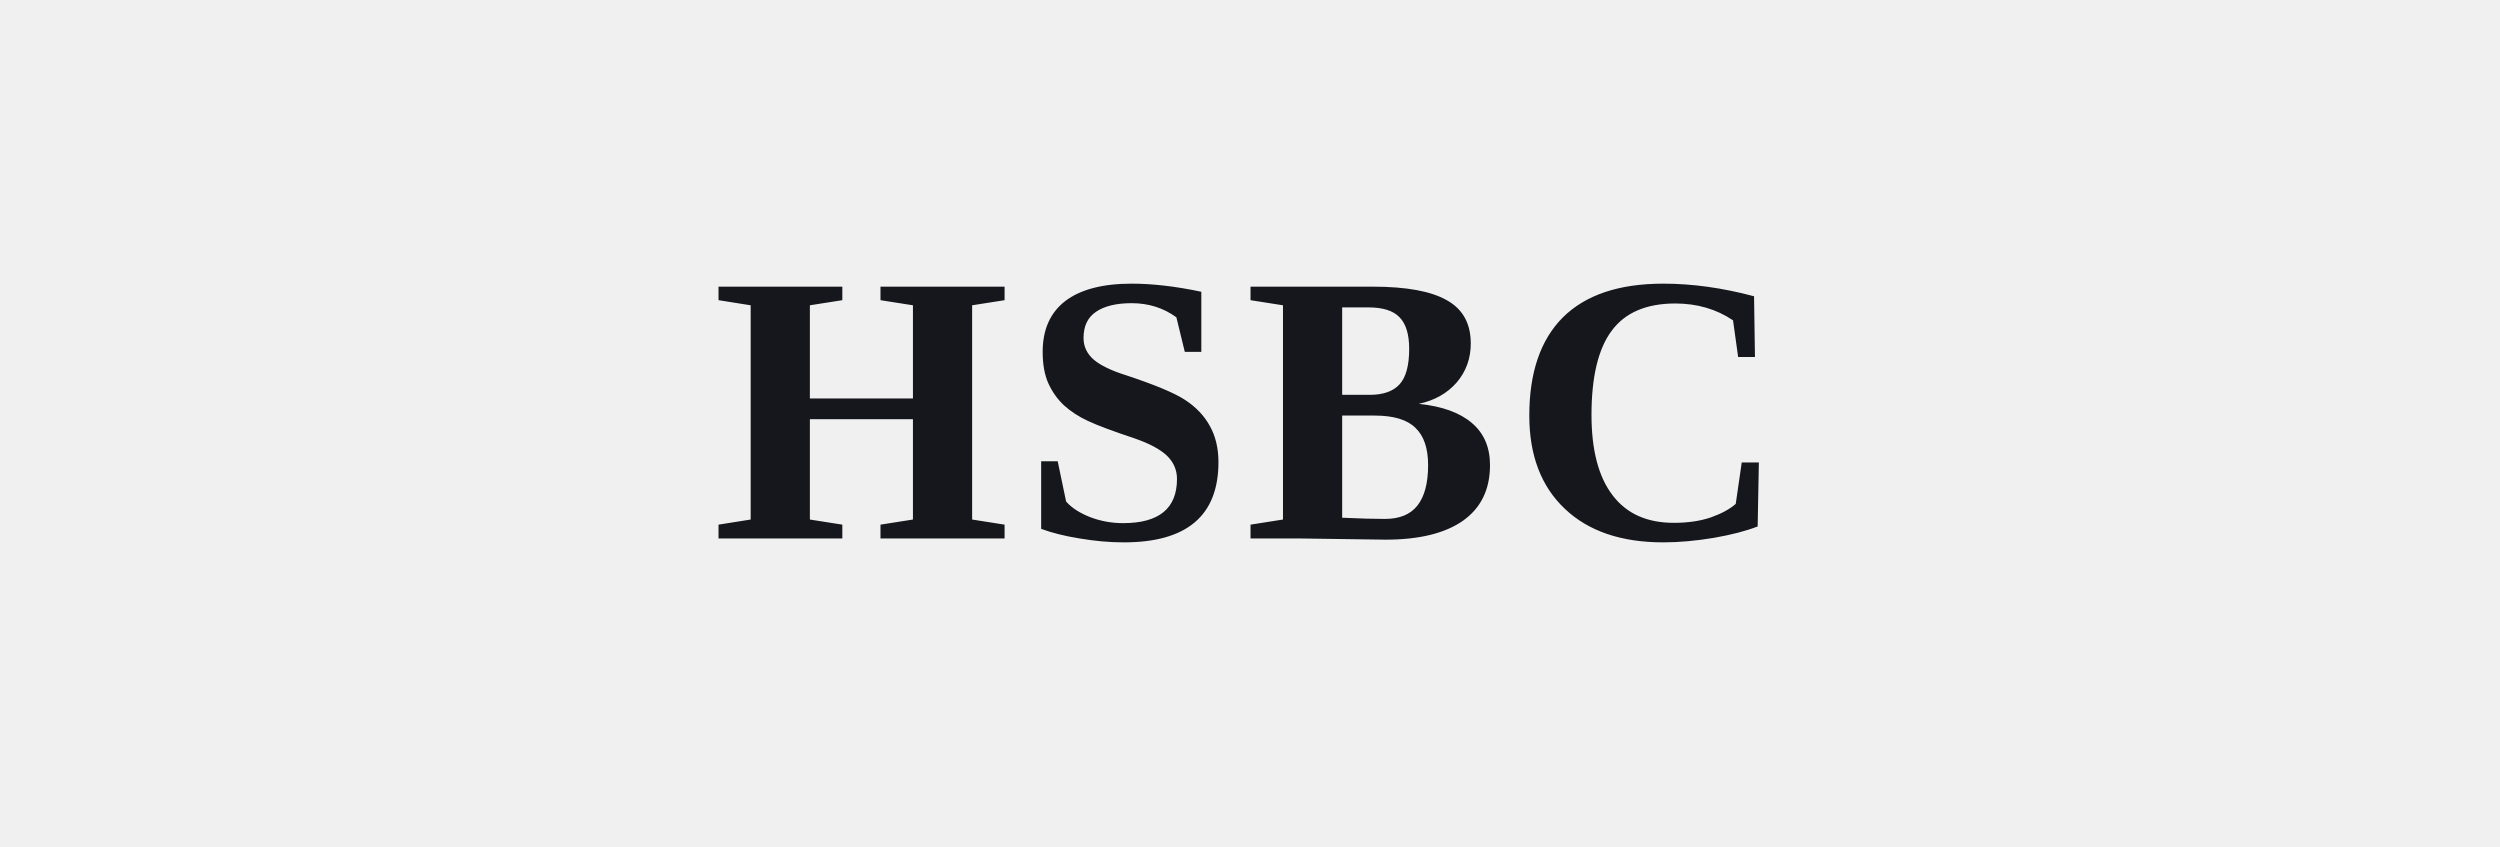
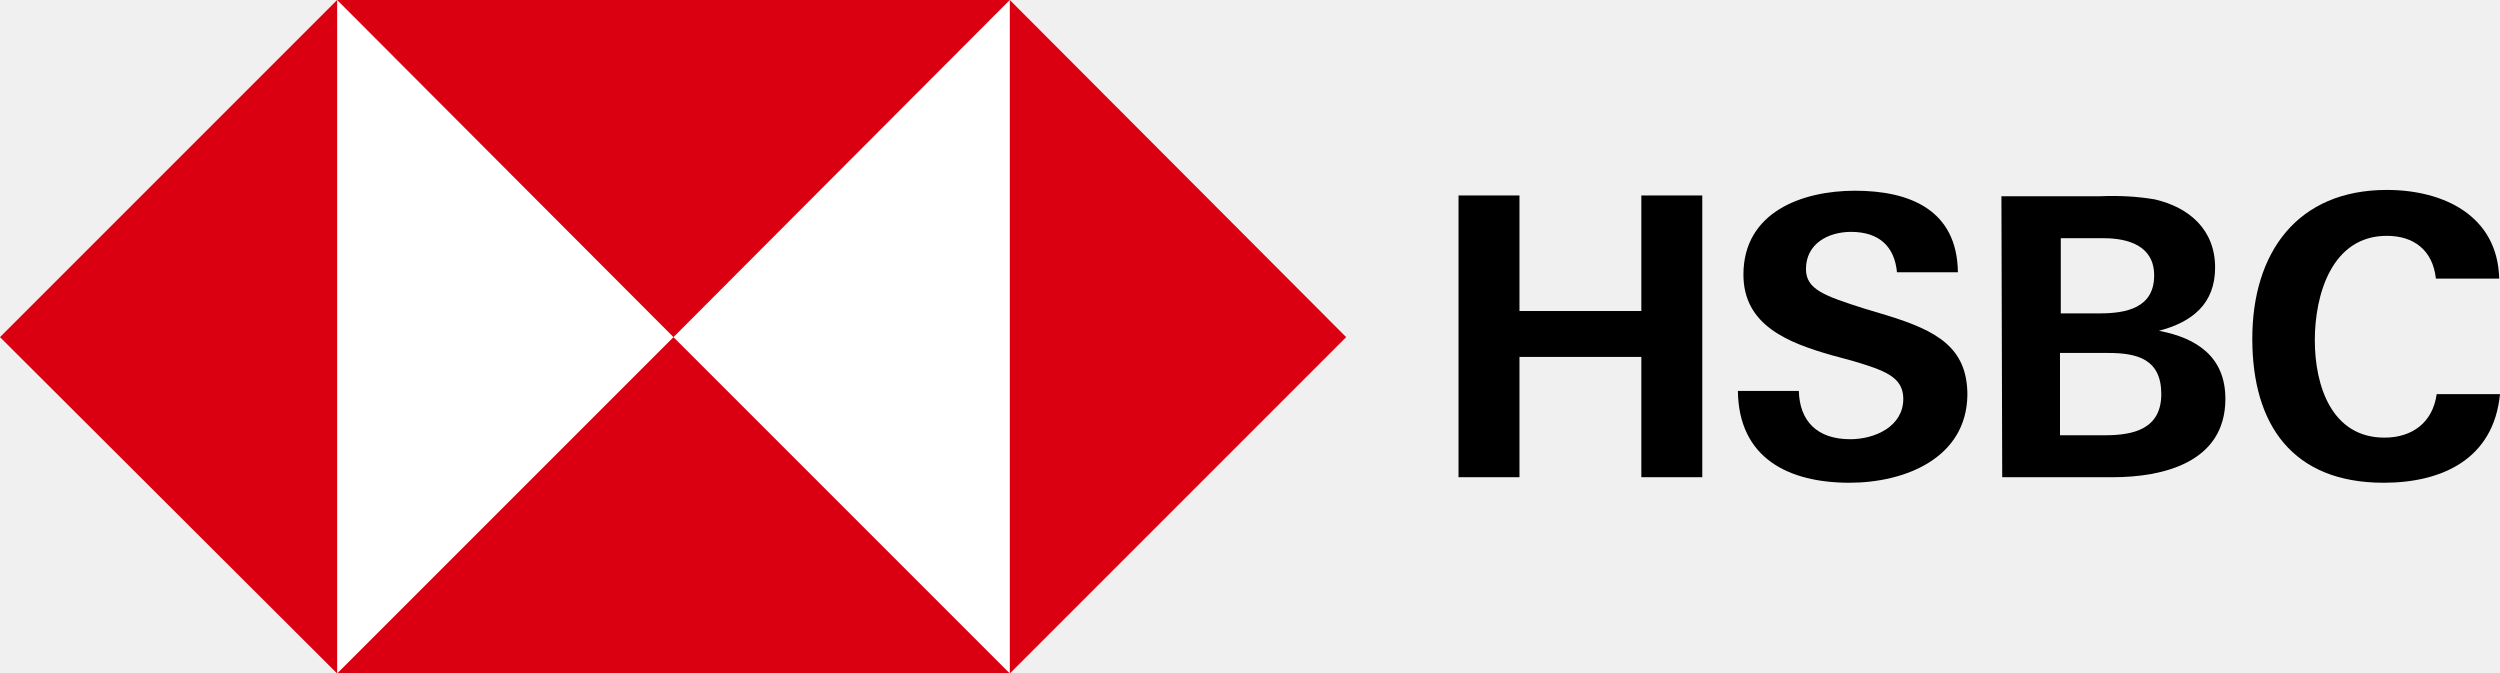
- <svg xmlns="http://www.w3.org/2000/svg" viewBox="0 0 130 44" role="img" aria-label="HSBC">
-   <text x="65" y="28" text-anchor="middle" font-family="Georgia, 'Times New Roman', serif" font-size="20" font-weight="600" fill="#15171c" letter-spacing="0.5">HSBC</text>
+ <svg xmlns="http://www.w3.org/2000/svg" version="1.1" id="HSBC_MASTERBRAND_LOGO_WW_RGB" x="0px" y="0px" viewBox="0 0 315.9 85" style="enable-background:new 0 0 315.9 85;" xml:space="preserve">
+   <rect x="42.6" width="85" height="85" fill="#ffffff" />
+   <polygon points="170.1,42.6 127.6,0 127.6,85.1" fill="#db0011" />
+   <polygon points="85.1,42.6 127.6,0 42.6,0" fill="#db0011" />
+   <polygon points="0,42.6 42.6,85.1 42.6,0" fill="#db0011" />
+   <polygon points="85.1,42.6 42.6,85.1 127.6,85.1" fill="#db0011" />
+   <path d="M207.4,45.1H192v15.2h-7.7V24.7h7.7v14.6h15.4V24.7h7.7v35.6h-7.7V45.1z" />
+   <path d="M233.7,61c-7.7,0-14-3.1-14.1-11.6h7.7c0.1,3.8,2.3,6.1,6.5,6.1c3.1,0,6.7-1.6,6.7-5.1c0-2.8-2.4-3.6-6.4-4.8l-2.6-0.7  c-5.6-1.6-11.2-3.8-11.2-10.2c0-7.9,7.4-10.6,14.1-10.6c6.9,0,12.9,2.4,13,10.3h-7.7c-0.3-3.2-2.2-5.1-5.8-5.1  c-2.9,0-5.7,1.5-5.7,4.7c0,2.6,2.4,3.4,7.4,5l3,0.9c6.1,1.9,10,4,10,10C248.5,57.9,240.7,61,233.7,61z" />
+   <path d="M252.9,24.8h12.4c2.3-0.1,4.7,0,7,0.4c4.3,1,7.6,3.8,7.6,8.6c0,4.6-2.9,6.9-7.1,8c4.8,0.9,8.4,3.3,8.4,8.6  c0,8.1-8,9.9-14.2,9.9h-14L252.9,24.8z M265.3,39.6c3.4,0,6.9-0.7,6.9-4.8c0-3.7-3.2-4.7-6.4-4.7h-5.4v9.5H265.3z M266,55  c3.6,0,7.1-0.8,7.1-5.2s-3-5.2-6.7-5.2h-6.1V55H266z" />
+   <path d="M301.2,61c-11.5,0-16.6-7.3-16.6-18.2s5.7-18.8,17-18.8c7.1,0,14,3.2,14.2,11.2h-8c-0.4-3.6-2.8-5.4-6.2-5.4  c-7,0-9.1,7.5-9.1,13.2c0,5.7,2.1,12.3,8.8,12.3c3.5,0,6.1-1.9,6.6-5.5h8C315.1,58,308.6,61,301.2,61z" />
</svg>
